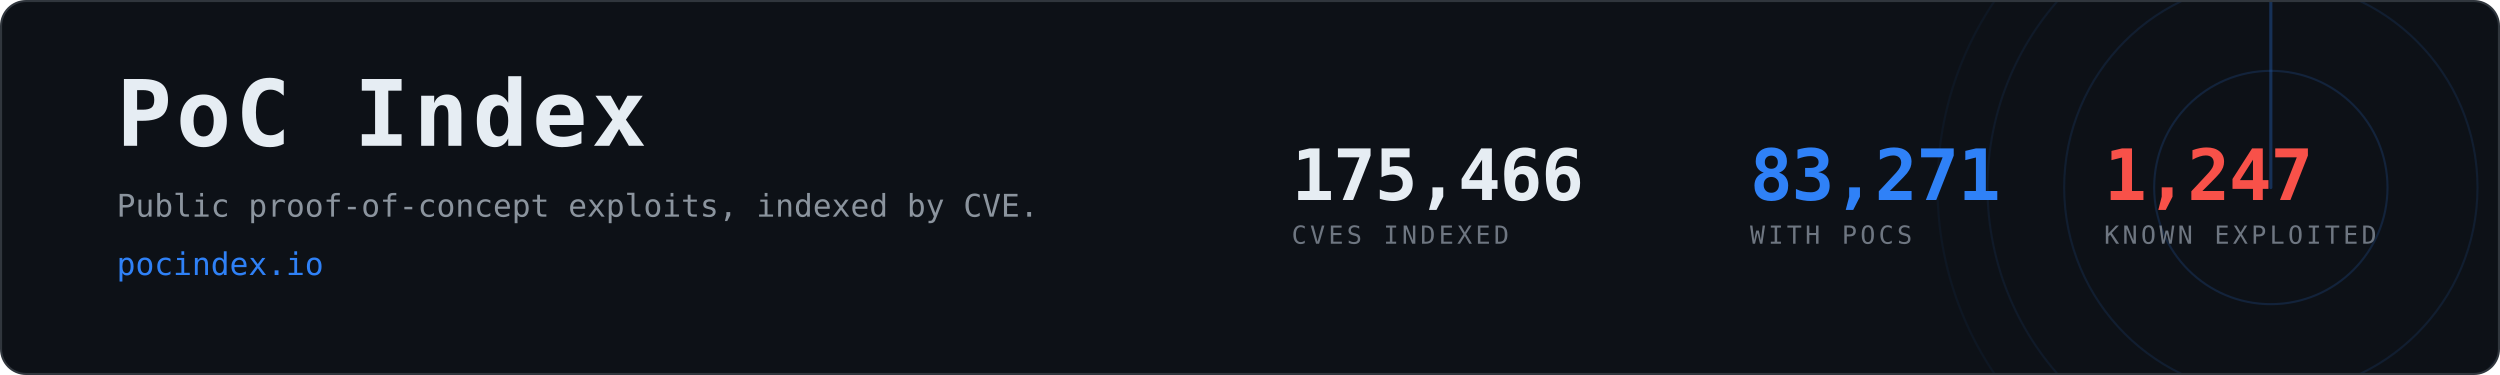
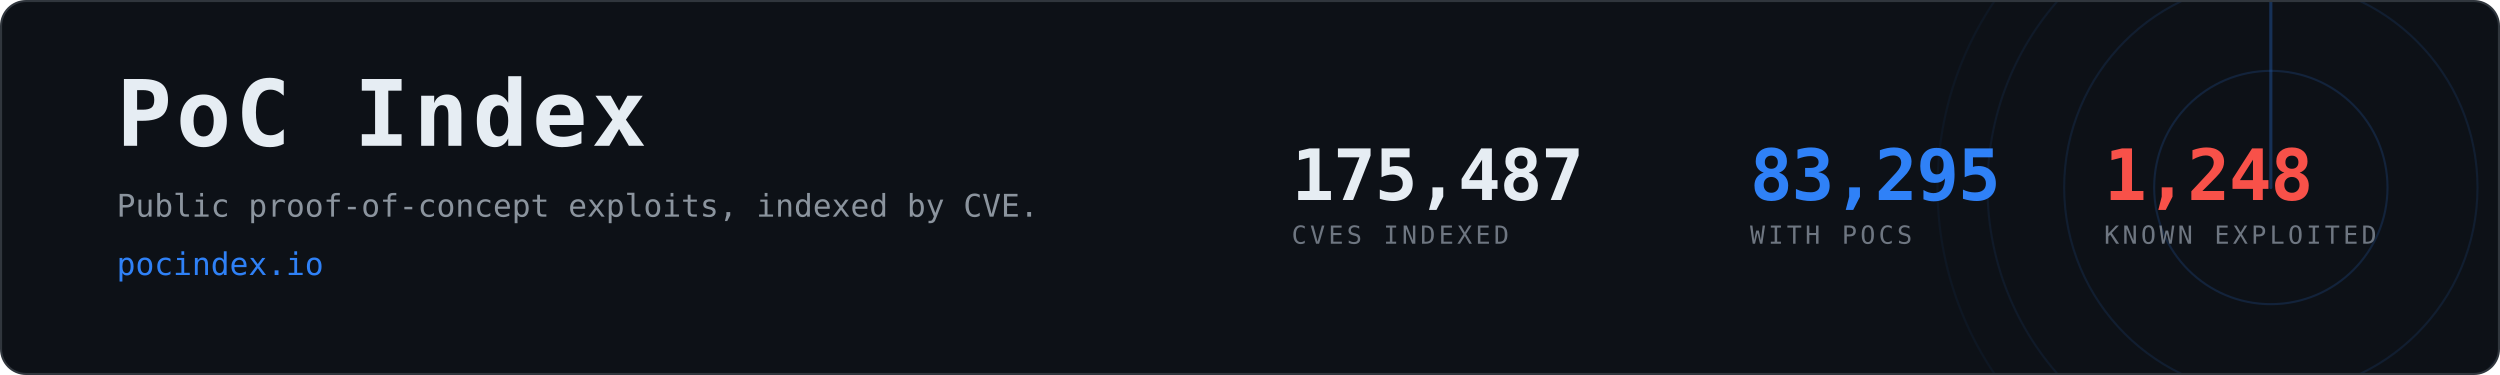
- <svg xmlns="http://www.w3.org/2000/svg" width="1200" height="180" viewBox="0 0 1200 180" role="img" aria-label="PoC Index, 83,271 CVEs with public proof-of-concept exploits">
+ <svg xmlns="http://www.w3.org/2000/svg" width="1200" height="180" viewBox="0 0 1200 180" role="img" aria-label="PoC Index, 83,295 CVEs with public proof-of-concept exploits">
  <clipPath id="card">
    <rect x="1" y="1" width="1198" height="178" rx="12" />
  </clipPath>
  <rect x="0.5" y="0.5" width="1199" height="179" rx="12" fill="#0d1117" stroke="#30363d" />
  <g clip-path="url(#card)" opacity="0.6">
    <g>
      <circle cx="1090" cy="90" r="56.0" fill="none" stroke="#2f81f7" stroke-width="1" opacity="0.270" />
      <circle cx="1090" cy="90" r="99.2" fill="none" stroke="#2f81f7" stroke-width="1" opacity="0.195" />
      <circle cx="1090" cy="90" r="136.0" fill="none" stroke="#2f81f7" stroke-width="1" opacity="0.135" />
      <circle cx="1090" cy="90" r="160.0" fill="none" stroke="#2f81f7" stroke-width="1" opacity="0.090" />
      <line x1="1090" y1="90" x2="1090" y2="-70.0" stroke="#2f81f7" stroke-width="1.5" stroke-linecap="round" opacity="0.480">
        <animateTransform attributeName="transform" type="rotate" from="0 1090 90" to="360 1090 90" dur="8s" repeatCount="indefinite" />
      </line>
    </g>
  </g>
  <text x="56" y="70" font-family="ui-monospace,SFMono-Regular,Menlo,Consolas,monospace" font-size="44" font-weight="700" fill="#e6edf3" letter-spacing="2">PoC Index</text>
  <text x="56" y="104" font-family="ui-monospace,SFMono-Regular,Menlo,Consolas,monospace" font-size="15" fill="#8b949e">
    Public proof-of-concept exploits, indexed by CVE.</text>
  <text x="56" y="132" font-family="ui-monospace,SFMono-Regular,Menlo,Consolas,monospace" font-size="15" fill="#2f81f7">pocindex.io</text>
-   <text x="620" y="96" font-family="ui-monospace,SFMono-Regular,Menlo,Consolas,monospace" font-size="34" font-weight="700" fill="#e6edf3" letter-spacing="-0.5">175,466</text>
+   <text x="620" y="96" font-family="ui-monospace,SFMono-Regular,Menlo,Consolas,monospace" font-size="34" font-weight="700" fill="#e6edf3" letter-spacing="-0.5">175,487</text>
  <text x="620" y="117" font-family="ui-monospace,SFMono-Regular,Menlo,Consolas,monospace" font-size="12" fill="#6e7681" letter-spacing="1.6">CVES INDEXED</text>
-   <text x="840" y="96" font-family="ui-monospace,SFMono-Regular,Menlo,Consolas,monospace" font-size="34" font-weight="700" fill="#2f81f7" letter-spacing="-0.5">83,271</text>
+   <text x="840" y="96" font-family="ui-monospace,SFMono-Regular,Menlo,Consolas,monospace" font-size="34" font-weight="700" fill="#2f81f7" letter-spacing="-0.5">83,295</text>
  <text x="840" y="117" font-family="ui-monospace,SFMono-Regular,Menlo,Consolas,monospace" font-size="12" fill="#6e7681" letter-spacing="1.6">WITH POCS</text>
-   <text x="1010" y="96" font-family="ui-monospace,SFMono-Regular,Menlo,Consolas,monospace" font-size="34" font-weight="700" fill="#f85149" letter-spacing="-0.5">1,247</text>
+   <text x="1010" y="96" font-family="ui-monospace,SFMono-Regular,Menlo,Consolas,monospace" font-size="34" font-weight="700" fill="#f85149" letter-spacing="-0.5">1,248</text>
  <text x="1010" y="117" font-family="ui-monospace,SFMono-Regular,Menlo,Consolas,monospace" font-size="12" fill="#6e7681" letter-spacing="1.6">KNOWN EXPLOITED</text>
</svg>
